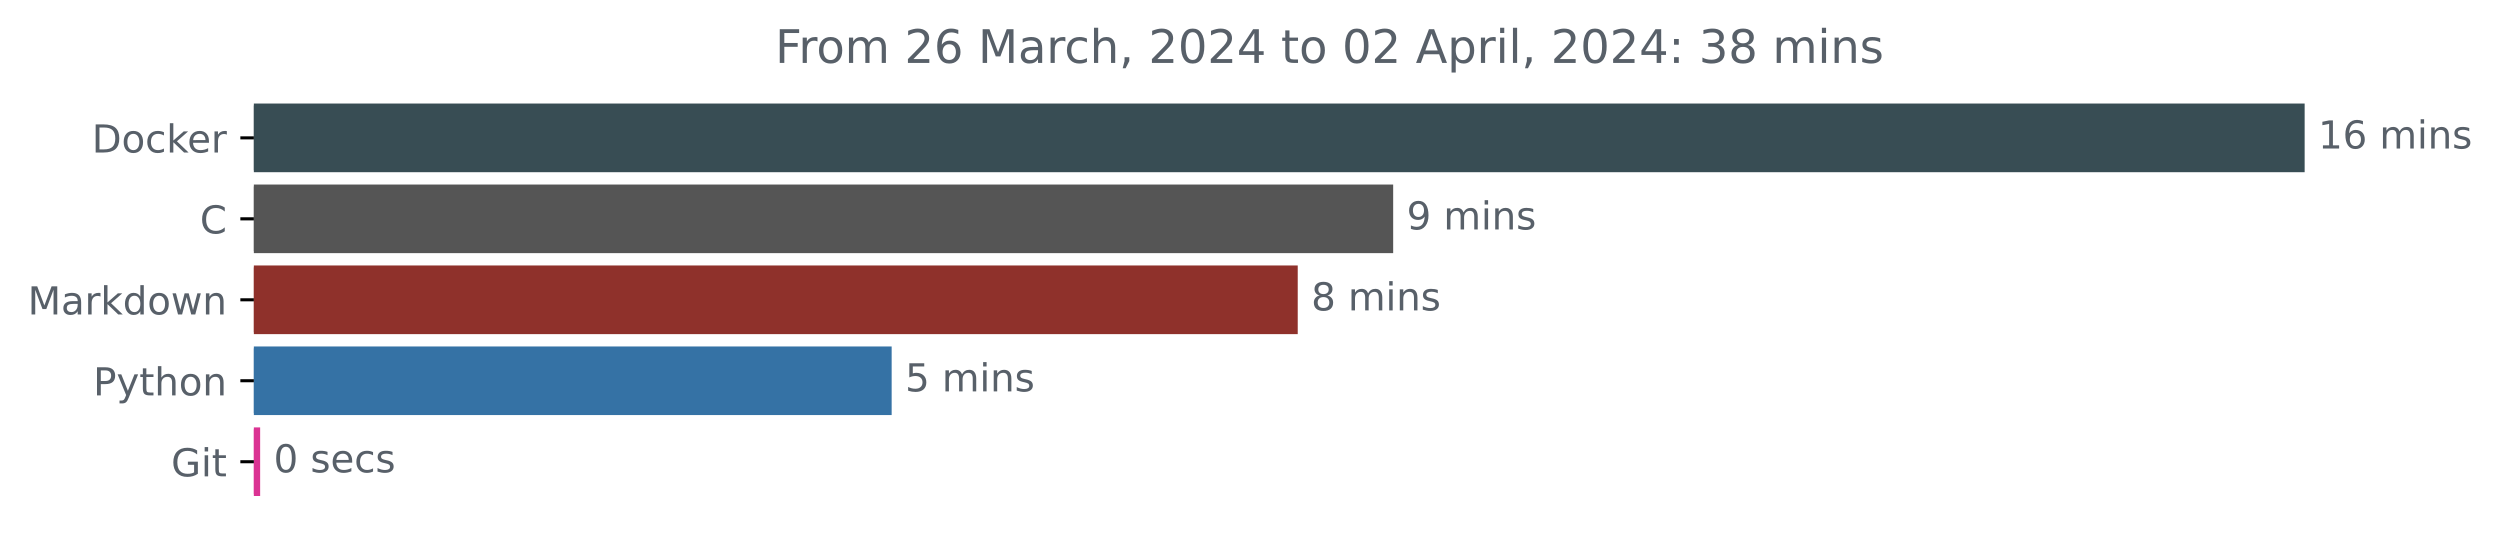
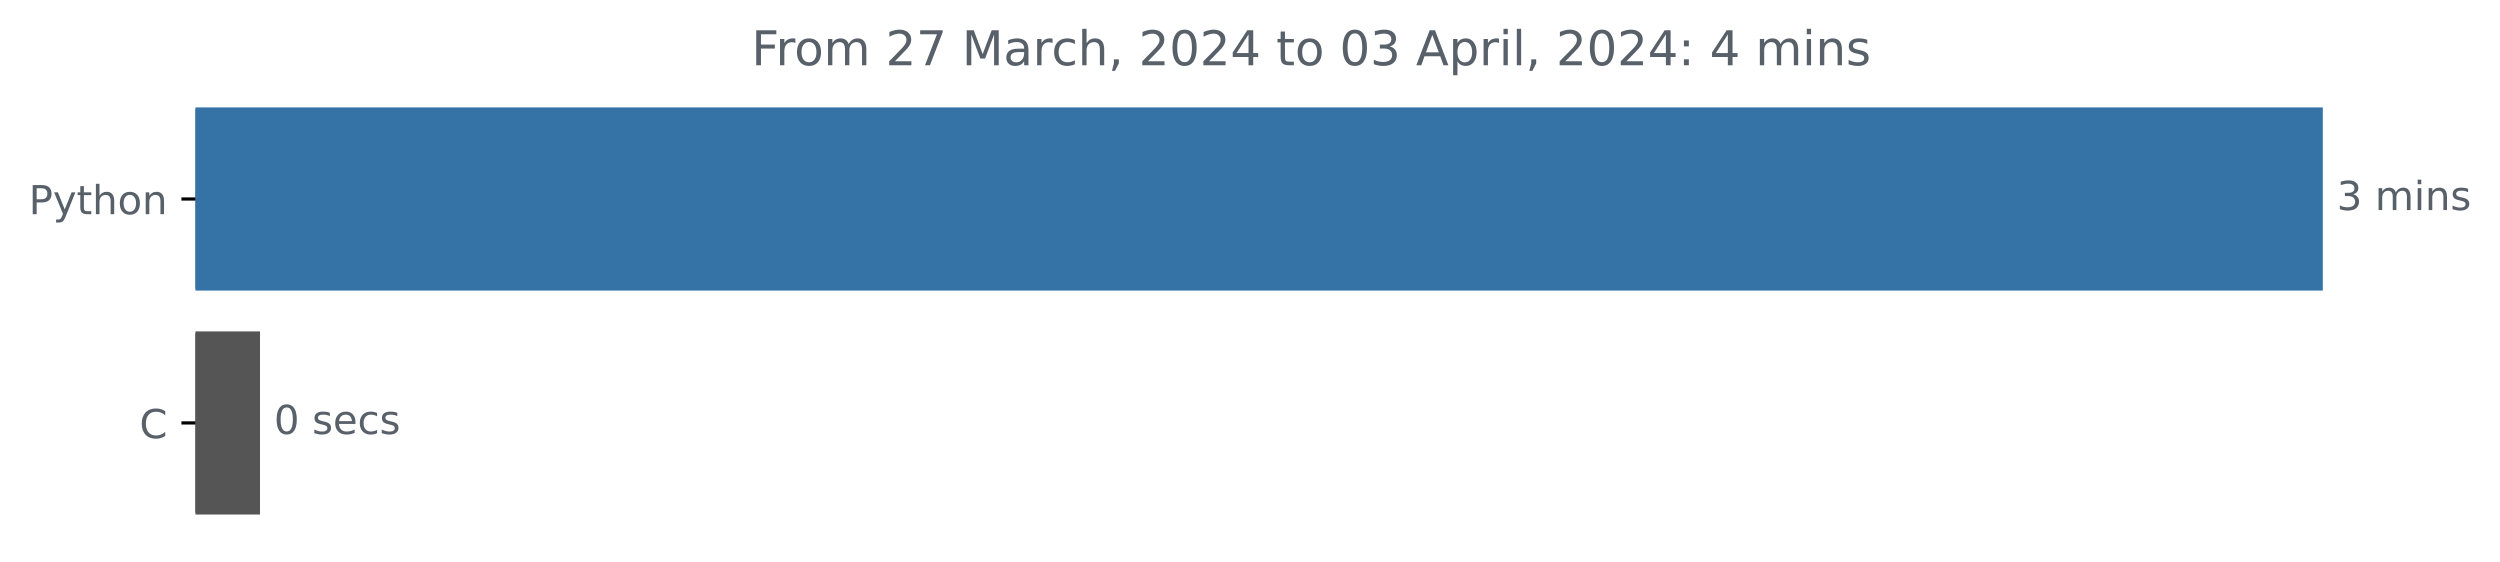
- <svg xmlns="http://www.w3.org/2000/svg" xmlns:xlink="http://www.w3.org/1999/xlink" width="648.438pt" height="140.398pt" viewBox="0 0 648.438 140.398" version="1.1">
+ <svg xmlns="http://www.w3.org/2000/svg" xmlns:xlink="http://www.w3.org/1999/xlink" width="625.097pt" height="140.398pt" viewBox="0 0 625.097 140.398" version="1.1">
  <defs>
    <style type="text/css">*{stroke-linejoin: round; stroke-linecap: butt}</style>
  </defs>
  <g id="figure_1">
    <g id="patch_1">
-       <path d="M 0 140.398  L 648.438 140.398  L 648.438 0  L 0 0  L 0 140.398  z " style="fill: none" />
+       <path d="M 0 140.398  L 625.097 140.398  L 625.097 0  L 0 0  L 0 140.398  z " style="fill: none" />
    </g>
    <g id="axes_1">
      <g id="patch_2">
-         <path d="M 65.841 27.358  L 597.269 27.358  L 597.269 44.158  L 65.841 44.158  z " clip-path="url(#p14668e7942)" style="fill: #384d54; stroke: #384d54; stroke-linejoin: miter" />
+         <path d="M 48.862 27.358  L 580.291 27.358  L 580.291 72.158  L 48.862 72.158  z " clip-path="url(#p37f5b56670)" style="fill: #3572a5; stroke: #3572a5; stroke-linejoin: miter" />
      </g>
      <g id="patch_3">
-         <path d="M 65.841 48.358  L 360.854 48.358  L 360.854 65.158  L 65.841 65.158  z " clip-path="url(#p14668e7942)" style="fill: #555555; stroke: #555555; stroke-linejoin: miter" />
-       </g>
-       <g id="patch_4">
-         <path d="M 65.841 69.358  L 336.101 69.358  L 336.101 86.158  L 65.841 86.158  z " clip-path="url(#p14668e7942)" style="fill: #8f312b; stroke: #8f312b; stroke-linejoin: miter" />
-       </g>
-       <g id="patch_5">
-         <path d="M 65.841 90.358  L 230.775 90.358  L 230.775 107.158  L 65.841 107.158  z " clip-path="url(#p14668e7942)" style="fill: #3572a5; stroke: #3572a5; stroke-linejoin: miter" />
-       </g>
-       <g id="patch_6">
-         <path d="M 65.841 111.358  L 66.977 111.358  L 66.977 128.158  L 65.841 128.158  z " clip-path="url(#p14668e7942)" style="fill: #db3393; stroke: #db3393; stroke-linejoin: miter" />
+         <path d="M 48.862 83.358  L 64.509 83.358  L 64.509 128.158  L 48.862 128.158  z " clip-path="url(#p37f5b56670)" style="fill: #555555; stroke: #555555; stroke-linejoin: miter" />
      </g>
      <g id="matplotlib.axis_1" />
      <g id="matplotlib.axis_2">
        <g id="ytick_1">
          <g id="line2d_1">
            <defs>
-               <path id="m869b7f7f36" d="M 0 0  L -3.5 0  " style="stroke: #000000; stroke-width: 0.8" />
+               <path id="m82aad5e2ac" d="M 0 0  L -3.5 0  " style="stroke: #000000; stroke-width: 0.8" />
            </defs>
            <g>
-               <use xlink:href="#m869b7f7f36" x="65.841" y="35.758" style="stroke: #000000; stroke-width: 0.8" />
+               <use xlink:href="#m82aad5e2ac" x="48.862" y="49.758" style="stroke: #000000; stroke-width: 0.8" />
            </g>
          </g>
          <g id="text_1">
-             <g style="fill: #586069" transform="translate(23.83125 39.55734)scale(0.1 -0.1)">
-               <defs>
-                 <path id="DejaVuSans-44" d="M 1259 4147  L 1259 519  L 2022 519  Q 2988 519 3436 956  Q 3884 1394 3884 2338  Q 3884 3275 3436 3711  Q 2988 4147 2022 4147  L 1259 4147  z M 628 4666  L 1925 4666  Q 3281 4666 3915 4102  Q 4550 3538 4550 2338  Q 4550 1131 3912 565  Q 3275 0 1925 0  L 628 0  L 628 4666  z " transform="scale(0.015625)" />
-                 <path id="DejaVuSans-6f" d="M 1959 3097  Q 1497 3097 1228 2736  Q 959 2375 959 1747  Q 959 1119 1226 758  Q 1494 397 1959 397  Q 2419 397 2687 759  Q 2956 1122 2956 1747  Q 2956 2369 2687 2733  Q 2419 3097 1959 3097  z M 1959 3584  Q 2709 3584 3137 3096  Q 3566 2609 3566 1747  Q 3566 888 3137 398  Q 2709 -91 1959 -91  Q 1206 -91 779 398  Q 353 888 353 1747  Q 353 2609 779 3096  Q 1206 3584 1959 3584  z " transform="scale(0.015625)" />
-                 <path id="DejaVuSans-63" d="M 3122 3366  L 3122 2828  Q 2878 2963 2633 3030  Q 2388 3097 2138 3097  Q 1578 3097 1268 2742  Q 959 2388 959 1747  Q 959 1106 1268 751  Q 1578 397 2138 397  Q 2388 397 2633 464  Q 2878 531 3122 666  L 3122 134  Q 2881 22 2623 -34  Q 2366 -91 2075 -91  Q 1284 -91 818 406  Q 353 903 353 1747  Q 353 2603 823 3093  Q 1294 3584 2113 3584  Q 2378 3584 2631 3529  Q 2884 3475 3122 3366  z " transform="scale(0.015625)" />
-                 <path id="DejaVuSans-6b" d="M 581 4863  L 1159 4863  L 1159 1991  L 2875 3500  L 3609 3500  L 1753 1863  L 3688 0  L 2938 0  L 1159 1709  L 1159 0  L 581 0  L 581 4863  z " transform="scale(0.015625)" />
-                 <path id="DejaVuSans-65" d="M 3597 1894  L 3597 1613  L 953 1613  Q 991 1019 1311 708  Q 1631 397 2203 397  Q 2534 397 2845 478  Q 3156 559 3463 722  L 3463 178  Q 3153 47 2828 -22  Q 2503 -91 2169 -91  Q 1331 -91 842 396  Q 353 884 353 1716  Q 353 2575 817 3079  Q 1281 3584 2069 3584  Q 2775 3584 3186 3129  Q 3597 2675 3597 1894  z M 3022 2063  Q 3016 2534 2758 2815  Q 2500 3097 2075 3097  Q 1594 3097 1305 2825  Q 1016 2553 972 2059  L 3022 2063  z " transform="scale(0.015625)" />
-                 <path id="DejaVuSans-72" d="M 2631 2963  Q 2534 3019 2420 3045  Q 2306 3072 2169 3072  Q 1681 3072 1420 2755  Q 1159 2438 1159 1844  L 1159 0  L 581 0  L 581 3500  L 1159 3500  L 1159 2956  Q 1341 3275 1631 3429  Q 1922 3584 2338 3584  Q 2397 3584 2469 3576  Q 2541 3569 2628 3553  L 2631 2963  z " transform="scale(0.015625)" />
-               </defs>
-               <use xlink:href="#DejaVuSans-44" />
-               <use xlink:href="#DejaVuSans-6f" x="77.002" />
-               <use xlink:href="#DejaVuSans-63" x="138.184" />
-               <use xlink:href="#DejaVuSans-6b" x="193.164" />
-               <use xlink:href="#DejaVuSans-65" x="247.449" />
-               <use xlink:href="#DejaVuSans-72" x="308.973" />
-             </g>
-           </g>
-         </g>
-         <g id="ytick_2">
-           <g id="line2d_2">
-             <g>
-               <use xlink:href="#m869b7f7f36" x="65.841" y="56.758" style="stroke: #000000; stroke-width: 0.8" />
-             </g>
-           </g>
-           <g id="text_2">
-             <g style="fill: #586069" transform="translate(51.85781 60.55734)scale(0.1 -0.1)">
-               <defs>
-                 <path id="DejaVuSans-43" d="M 4122 4306  L 4122 3641  Q 3803 3938 3442 4084  Q 3081 4231 2675 4231  Q 1875 4231 1450 3742  Q 1025 3253 1025 2328  Q 1025 1406 1450 917  Q 1875 428 2675 428  Q 3081 428 3442 575  Q 3803 722 4122 1019  L 4122 359  Q 3791 134 3420 21  Q 3050 -91 2638 -91  Q 1578 -91 968 557  Q 359 1206 359 2328  Q 359 3453 968 4101  Q 1578 4750 2638 4750  Q 3056 4750 3426 4639  Q 3797 4528 4122 4306  z " transform="scale(0.015625)" />
-               </defs>
-               <use xlink:href="#DejaVuSans-43" />
-             </g>
-           </g>
-         </g>
-         <g id="ytick_3">
-           <g id="line2d_3">
-             <g>
-               <use xlink:href="#m869b7f7f36" x="65.841" y="77.758" style="stroke: #000000; stroke-width: 0.8" />
-             </g>
-           </g>
-           <g id="text_3">
-             <g style="fill: #586069" transform="translate(7.2 81.55734)scale(0.1 -0.1)">
-               <defs>
-                 <path id="DejaVuSans-4d" d="M 628 4666  L 1569 4666  L 2759 1491  L 3956 4666  L 4897 4666  L 4897 0  L 4281 0  L 4281 4097  L 3078 897  L 2444 897  L 1241 4097  L 1241 0  L 628 0  L 628 4666  z " transform="scale(0.015625)" />
-                 <path id="DejaVuSans-61" d="M 2194 1759  Q 1497 1759 1228 1600  Q 959 1441 959 1056  Q 959 750 1161 570  Q 1363 391 1709 391  Q 2188 391 2477 730  Q 2766 1069 2766 1631  L 2766 1759  L 2194 1759  z M 3341 1997  L 3341 0  L 2766 0  L 2766 531  Q 2569 213 2275 61  Q 1981 -91 1556 -91  Q 1019 -91 701 211  Q 384 513 384 1019  Q 384 1609 779 1909  Q 1175 2209 1959 2209  L 2766 2209  L 2766 2266  Q 2766 2663 2505 2880  Q 2244 3097 1772 3097  Q 1472 3097 1187 3025  Q 903 2953 641 2809  L 641 3341  Q 956 3463 1253 3523  Q 1550 3584 1831 3584  Q 2591 3584 2966 3190  Q 3341 2797 3341 1997  z " transform="scale(0.015625)" />
-                 <path id="DejaVuSans-64" d="M 2906 2969  L 2906 4863  L 3481 4863  L 3481 0  L 2906 0  L 2906 525  Q 2725 213 2448 61  Q 2172 -91 1784 -91  Q 1150 -91 751 415  Q 353 922 353 1747  Q 353 2572 751 3078  Q 1150 3584 1784 3584  Q 2172 3584 2448 3432  Q 2725 3281 2906 2969  z M 947 1747  Q 947 1113 1208 752  Q 1469 391 1925 391  Q 2381 391 2643 752  Q 2906 1113 2906 1747  Q 2906 2381 2643 2742  Q 2381 3103 1925 3103  Q 1469 3103 1208 2742  Q 947 2381 947 1747  z " transform="scale(0.015625)" />
-                 <path id="DejaVuSans-77" d="M 269 3500  L 844 3500  L 1563 769  L 2278 3500  L 2956 3500  L 3675 769  L 4391 3500  L 4966 3500  L 4050 0  L 3372 0  L 2619 2869  L 1863 0  L 1184 0  L 269 3500  z " transform="scale(0.015625)" />
-                 <path id="DejaVuSans-6e" d="M 3513 2113  L 3513 0  L 2938 0  L 2938 2094  Q 2938 2591 2744 2837  Q 2550 3084 2163 3084  Q 1697 3084 1428 2787  Q 1159 2491 1159 1978  L 1159 0  L 581 0  L 581 3500  L 1159 3500  L 1159 2956  Q 1366 3272 1645 3428  Q 1925 3584 2291 3584  Q 2894 3584 3203 3211  Q 3513 2838 3513 2113  z " transform="scale(0.015625)" />
-               </defs>
-               <use xlink:href="#DejaVuSans-4d" />
-               <use xlink:href="#DejaVuSans-61" x="86.279" />
-               <use xlink:href="#DejaVuSans-72" x="147.559" />
-               <use xlink:href="#DejaVuSans-6b" x="188.672" />
-               <use xlink:href="#DejaVuSans-64" x="246.582" />
-               <use xlink:href="#DejaVuSans-6f" x="310.059" />
-               <use xlink:href="#DejaVuSans-77" x="371.24" />
-               <use xlink:href="#DejaVuSans-6e" x="453.027" />
-             </g>
-           </g>
-         </g>
-         <g id="ytick_4">
-           <g id="line2d_4">
-             <g>
-               <use xlink:href="#m869b7f7f36" x="65.841" y="98.758" style="stroke: #000000; stroke-width: 0.8" />
-             </g>
-           </g>
-           <g id="text_4">
-             <g style="fill: #586069" transform="translate(24.17813 102.5573)scale(0.1 -0.1)">
+             <g style="fill: #586069" transform="translate(7.2 53.55734)scale(0.1 -0.1)">
              <defs>
                <path id="DejaVuSans-50" d="M 1259 4147  L 1259 2394  L 2053 2394  Q 2494 2394 2734 2622  Q 2975 2850 2975 3272  Q 2975 3691 2734 3919  Q 2494 4147 2053 4147  L 1259 4147  z M 628 4666  L 2053 4666  Q 2838 4666 3239 4311  Q 3641 3956 3641 3272  Q 3641 2581 3239 2228  Q 2838 1875 2053 1875  L 1259 1875  L 1259 0  L 628 0  L 628 4666  z " transform="scale(0.015625)" />
                <path id="DejaVuSans-79" d="M 2059 -325  Q 1816 -950 1584 -1140  Q 1353 -1331 966 -1331  L 506 -1331  L 506 -850  L 844 -850  Q 1081 -850 1212 -737  Q 1344 -625 1503 -206  L 1606 56  L 191 3500  L 800 3500  L 1894 763  L 2988 3500  L 3597 3500  L 2059 -325  z " transform="scale(0.015625)" />
                <path id="DejaVuSans-74" d="M 1172 4494  L 1172 3500  L 2356 3500  L 2356 3053  L 1172 3053  L 1172 1153  Q 1172 725 1289 603  Q 1406 481 1766 481  L 2356 481  L 2356 0  L 1766 0  Q 1100 0 847 248  Q 594 497 594 1153  L 594 3053  L 172 3053  L 172 3500  L 594 3500  L 594 4494  L 1172 4494  z " transform="scale(0.015625)" />
                <path id="DejaVuSans-68" d="M 3513 2113  L 3513 0  L 2938 0  L 2938 2094  Q 2938 2591 2744 2837  Q 2550 3084 2163 3084  Q 1697 3084 1428 2787  Q 1159 2491 1159 1978  L 1159 0  L 581 0  L 581 4863  L 1159 4863  L 1159 2956  Q 1366 3272 1645 3428  Q 1925 3584 2291 3584  Q 2894 3584 3203 3211  Q 3513 2838 3513 2113  z " transform="scale(0.015625)" />
+                 <path id="DejaVuSans-6f" d="M 1959 3097  Q 1497 3097 1228 2736  Q 959 2375 959 1747  Q 959 1119 1226 758  Q 1494 397 1959 397  Q 2419 397 2687 759  Q 2956 1122 2956 1747  Q 2956 2369 2687 2733  Q 2419 3097 1959 3097  z M 1959 3584  Q 2709 3584 3137 3096  Q 3566 2609 3566 1747  Q 3566 888 3137 398  Q 2709 -91 1959 -91  Q 1206 -91 779 398  Q 353 888 353 1747  Q 353 2609 779 3096  Q 1206 3584 1959 3584  z " transform="scale(0.015625)" />
+                 <path id="DejaVuSans-6e" d="M 3513 2113  L 3513 0  L 2938 0  L 2938 2094  Q 2938 2591 2744 2837  Q 2550 3084 2163 3084  Q 1697 3084 1428 2787  Q 1159 2491 1159 1978  L 1159 0  L 581 0  L 581 3500  L 1159 3500  L 1159 2956  Q 1366 3272 1645 3428  Q 1925 3584 2291 3584  Q 2894 3584 3203 3211  Q 3513 2838 3513 2113  z " transform="scale(0.015625)" />
              </defs>
              <use xlink:href="#DejaVuSans-50" />
              <use xlink:href="#DejaVuSans-79" x="60.303" />
              <use xlink:href="#DejaVuSans-74" x="119.482" />
              <use xlink:href="#DejaVuSans-68" x="158.691" />
              <use xlink:href="#DejaVuSans-6f" x="222.07" />
              <use xlink:href="#DejaVuSans-6e" x="283.252" />
            </g>
          </g>
        </g>
-         <g id="ytick_5">
-           <g id="line2d_5">
+         <g id="ytick_2">
+           <g id="line2d_2">
            <g>
-               <use xlink:href="#m869b7f7f36" x="65.841" y="119.758" style="stroke: #000000; stroke-width: 0.8" />
+               <use xlink:href="#m82aad5e2ac" x="48.862" y="105.758" style="stroke: #000000; stroke-width: 0.8" />
            </g>
          </g>
-           <g id="text_5">
-             <g style="fill: #586069" transform="translate(44.39375 123.5573)scale(0.1 -0.1)">
+           <g id="text_2">
+             <g style="fill: #586069" transform="translate(34.87969 109.5573)scale(0.1 -0.1)">
              <defs>
-                 <path id="DejaVuSans-47" d="M 3809 666  L 3809 1919  L 2778 1919  L 2778 2438  L 4434 2438  L 4434 434  Q 4069 175 3628 42  Q 3188 -91 2688 -91  Q 1594 -91 976 548  Q 359 1188 359 2328  Q 359 3472 976 4111  Q 1594 4750 2688 4750  Q 3144 4750 3555 4637  Q 3966 4525 4313 4306  L 4313 3634  Q 3963 3931 3569 4081  Q 3175 4231 2741 4231  Q 1884 4231 1454 3753  Q 1025 3275 1025 2328  Q 1025 1384 1454 906  Q 1884 428 2741 428  Q 3075 428 3337 486  Q 3600 544 3809 666  z " transform="scale(0.015625)" />
-                 <path id="DejaVuSans-69" d="M 603 3500  L 1178 3500  L 1178 0  L 603 0  L 603 3500  z M 603 4863  L 1178 4863  L 1178 4134  L 603 4134  L 603 4863  z " transform="scale(0.015625)" />
+                 <path id="DejaVuSans-43" d="M 4122 4306  L 4122 3641  Q 3803 3938 3442 4084  Q 3081 4231 2675 4231  Q 1875 4231 1450 3742  Q 1025 3253 1025 2328  Q 1025 1406 1450 917  Q 1875 428 2675 428  Q 3081 428 3442 575  Q 3803 722 4122 1019  L 4122 359  Q 3791 134 3420 21  Q 3050 -91 2638 -91  Q 1578 -91 968 557  Q 359 1206 359 2328  Q 359 3453 968 4101  Q 1578 4750 2638 4750  Q 3056 4750 3426 4639  Q 3797 4528 4122 4306  z " transform="scale(0.015625)" />
              </defs>
-               <use xlink:href="#DejaVuSans-47" />
-               <use xlink:href="#DejaVuSans-69" x="77.49" />
-               <use xlink:href="#DejaVuSans-74" x="105.273" />
+               <use xlink:href="#DejaVuSans-43" />
            </g>
          </g>
        </g>
      </g>
-       <g id="text_6">
-         <g style="fill: #586069" transform="translate(601.2692 38.5175)scale(0.1 -0.1)">
+       <g id="text_3">
+         <g style="fill: #586069" transform="translate(584.2911 52.5175)scale(0.1 -0.1)">
          <defs>
-             <path id="DejaVuSans-31" d="M 794 531  L 1825 531  L 1825 4091  L 703 3866  L 703 4441  L 1819 4666  L 2450 4666  L 2450 531  L 3481 531  L 3481 0  L 794 0  L 794 531  z " transform="scale(0.015625)" />
-             <path id="DejaVuSans-36" d="M 2113 2584  Q 1688 2584 1439 2293  Q 1191 2003 1191 1497  Q 1191 994 1439 701  Q 1688 409 2113 409  Q 2538 409 2786 701  Q 3034 994 3034 1497  Q 3034 2003 2786 2293  Q 2538 2584 2113 2584  z M 3366 4563  L 3366 3988  Q 3128 4100 2886 4159  Q 2644 4219 2406 4219  Q 1781 4219 1451 3797  Q 1122 3375 1075 2522  Q 1259 2794 1537 2939  Q 1816 3084 2150 3084  Q 2853 3084 3261 2657  Q 3669 2231 3669 1497  Q 3669 778 3244 343  Q 2819 -91 2113 -91  Q 1303 -91 875 529  Q 447 1150 447 2328  Q 447 3434 972 4092  Q 1497 4750 2381 4750  Q 2619 4750 2861 4703  Q 3103 4656 3366 4563  z " transform="scale(0.015625)" />
+             <path id="DejaVuSans-33" d="M 2597 2516  Q 3050 2419 3304 2112  Q 3559 1806 3559 1356  Q 3559 666 3084 287  Q 2609 -91 1734 -91  Q 1441 -91 1130 -33  Q 819 25 488 141  L 488 750  Q 750 597 1062 519  Q 1375 441 1716 441  Q 2309 441 2620 675  Q 2931 909 2931 1356  Q 2931 1769 2642 2001  Q 2353 2234 1838 2234  L 1294 2234  L 1294 2753  L 1863 2753  Q 2328 2753 2575 2939  Q 2822 3125 2822 3475  Q 2822 3834 2567 4026  Q 2313 4219 1838 4219  Q 1578 4219 1281 4162  Q 984 4106 628 3988  L 628 4550  Q 988 4650 1302 4700  Q 1616 4750 1894 4750  Q 2613 4750 3031 4423  Q 3450 4097 3450 3541  Q 3450 3153 3228 2886  Q 3006 2619 2597 2516  z " transform="scale(0.015625)" />
            <path id="DejaVuSans-20" transform="scale(0.015625)" />
            <path id="DejaVuSans-6d" d="M 3328 2828  Q 3544 3216 3844 3400  Q 4144 3584 4550 3584  Q 5097 3584 5394 3201  Q 5691 2819 5691 2113  L 5691 0  L 5113 0  L 5113 2094  Q 5113 2597 4934 2840  Q 4756 3084 4391 3084  Q 3944 3084 3684 2787  Q 3425 2491 3425 1978  L 3425 0  L 2847 0  L 2847 2094  Q 2847 2600 2669 2842  Q 2491 3084 2119 3084  Q 1678 3084 1418 2786  Q 1159 2488 1159 1978  L 1159 0  L 581 0  L 581 3500  L 1159 3500  L 1159 2956  Q 1356 3278 1631 3431  Q 1906 3584 2284 3584  Q 2666 3584 2933 3390  Q 3200 3197 3328 2828  z " transform="scale(0.015625)" />
+             <path id="DejaVuSans-69" d="M 603 3500  L 1178 3500  L 1178 0  L 603 0  L 603 3500  z M 603 4863  L 1178 4863  L 1178 4134  L 603 4134  L 603 4863  z " transform="scale(0.015625)" />
            <path id="DejaVuSans-73" d="M 2834 3397  L 2834 2853  Q 2591 2978 2328 3040  Q 2066 3103 1784 3103  Q 1356 3103 1142 2972  Q 928 2841 928 2578  Q 928 2378 1081 2264  Q 1234 2150 1697 2047  L 1894 2003  Q 2506 1872 2764 1633  Q 3022 1394 3022 966  Q 3022 478 2636 193  Q 2250 -91 1575 -91  Q 1294 -91 989 -36  Q 684 19 347 128  L 347 722  Q 666 556 975 473  Q 1284 391 1588 391  Q 1994 391 2212 530  Q 2431 669 2431 922  Q 2431 1156 2273 1281  Q 2116 1406 1581 1522  L 1381 1569  Q 847 1681 609 1914  Q 372 2147 372 2553  Q 372 3047 722 3315  Q 1072 3584 1716 3584  Q 2034 3584 2315 3537  Q 2597 3491 2834 3397  z " transform="scale(0.015625)" />
          </defs>
-           <use xlink:href="#DejaVuSans-31" />
-           <use xlink:href="#DejaVuSans-36" x="63.623" />
-           <use xlink:href="#DejaVuSans-20" x="127.246" />
-           <use xlink:href="#DejaVuSans-6d" x="159.033" />
-           <use xlink:href="#DejaVuSans-69" x="256.445" />
-           <use xlink:href="#DejaVuSans-6e" x="284.229" />
-           <use xlink:href="#DejaVuSans-73" x="347.607" />
-         </g>
-       </g>
-       <g id="text_7">
-         <g style="fill: #586069" transform="translate(364.8542 59.5175)scale(0.1 -0.1)">
-           <defs>
-             <path id="DejaVuSans-39" d="M 703 97  L 703 672  Q 941 559 1184 500  Q 1428 441 1663 441  Q 2288 441 2617 861  Q 2947 1281 2994 2138  Q 2813 1869 2534 1725  Q 2256 1581 1919 1581  Q 1219 1581 811 2004  Q 403 2428 403 3163  Q 403 3881 828 4315  Q 1253 4750 1959 4750  Q 2769 4750 3195 4129  Q 3622 3509 3622 2328  Q 3622 1225 3098 567  Q 2575 -91 1691 -91  Q 1453 -91 1209 -44  Q 966 3 703 97  z M 1959 2075  Q 2384 2075 2632 2365  Q 2881 2656 2881 3163  Q 2881 3666 2632 3958  Q 2384 4250 1959 4250  Q 1534 4250 1286 3958  Q 1038 3666 1038 3163  Q 1038 2656 1286 2365  Q 1534 2075 1959 2075  z " transform="scale(0.015625)" />
-           </defs>
-           <use xlink:href="#DejaVuSans-39" />
+           <use xlink:href="#DejaVuSans-33" />
          <use xlink:href="#DejaVuSans-20" x="63.623" />
          <use xlink:href="#DejaVuSans-6d" x="95.41" />
          <use xlink:href="#DejaVuSans-69" x="192.822" />
          <use xlink:href="#DejaVuSans-6e" x="220.605" />
          <use xlink:href="#DejaVuSans-73" x="283.984" />
        </g>
      </g>
-       <g id="text_8">
-         <g style="fill: #586069" transform="translate(340.1014 80.5175)scale(0.1 -0.1)">
-           <defs>
-             <path id="DejaVuSans-38" d="M 2034 2216  Q 1584 2216 1326 1975  Q 1069 1734 1069 1313  Q 1069 891 1326 650  Q 1584 409 2034 409  Q 2484 409 2743 651  Q 3003 894 3003 1313  Q 3003 1734 2745 1975  Q 2488 2216 2034 2216  z M 1403 2484  Q 997 2584 770 2862  Q 544 3141 544 3541  Q 544 4100 942 4425  Q 1341 4750 2034 4750  Q 2731 4750 3128 4425  Q 3525 4100 3525 3541  Q 3525 3141 3298 2862  Q 3072 2584 2669 2484  Q 3125 2378 3379 2068  Q 3634 1759 3634 1313  Q 3634 634 3220 271  Q 2806 -91 2034 -91  Q 1263 -91 848 271  Q 434 634 434 1313  Q 434 1759 690 2068  Q 947 2378 1403 2484  z M 1172 3481  Q 1172 3119 1398 2916  Q 1625 2713 2034 2713  Q 2441 2713 2670 2916  Q 2900 3119 2900 3481  Q 2900 3844 2670 4047  Q 2441 4250 2034 4250  Q 1625 4250 1398 4047  Q 1172 3844 1172 3481  z " transform="scale(0.015625)" />
-           </defs>
-           <use xlink:href="#DejaVuSans-38" />
-           <use xlink:href="#DejaVuSans-20" x="63.623" />
-           <use xlink:href="#DejaVuSans-6d" x="95.41" />
-           <use xlink:href="#DejaVuSans-69" x="192.822" />
-           <use xlink:href="#DejaVuSans-6e" x="220.605" />
-           <use xlink:href="#DejaVuSans-73" x="283.984" />
-         </g>
-       </g>
-       <g id="text_9">
-         <g style="fill: #586069" transform="translate(234.7754 101.5175)scale(0.1 -0.1)">
-           <defs>
-             <path id="DejaVuSans-35" d="M 691 4666  L 3169 4666  L 3169 4134  L 1269 4134  L 1269 2991  Q 1406 3038 1543 3061  Q 1681 3084 1819 3084  Q 2600 3084 3056 2656  Q 3513 2228 3513 1497  Q 3513 744 3044 326  Q 2575 -91 1722 -91  Q 1428 -91 1123 -41  Q 819 9 494 109  L 494 744  Q 775 591 1075 516  Q 1375 441 1709 441  Q 2250 441 2565 725  Q 2881 1009 2881 1497  Q 2881 1984 2565 2268  Q 2250 2553 1709 2553  Q 1456 2553 1204 2497  Q 953 2441 691 2322  L 691 4666  z " transform="scale(0.015625)" />
-           </defs>
-           <use xlink:href="#DejaVuSans-35" />
-           <use xlink:href="#DejaVuSans-20" x="63.623" />
-           <use xlink:href="#DejaVuSans-6d" x="95.41" />
-           <use xlink:href="#DejaVuSans-69" x="192.822" />
-           <use xlink:href="#DejaVuSans-6e" x="220.605" />
-           <use xlink:href="#DejaVuSans-73" x="283.984" />
-         </g>
-       </g>
-       <g id="text_10">
-         <g style="fill: #586069" transform="translate(70.97724 122.5175)scale(0.1 -0.1)">
+       <g id="text_4">
+         <g style="fill: #586069" transform="translate(68.50884 108.5175)scale(0.1 -0.1)">
          <defs>
            <path id="DejaVuSans-30" d="M 2034 4250  Q 1547 4250 1301 3770  Q 1056 3291 1056 2328  Q 1056 1369 1301 889  Q 1547 409 2034 409  Q 2525 409 2770 889  Q 3016 1369 3016 2328  Q 3016 3291 2770 3770  Q 2525 4250 2034 4250  z M 2034 4750  Q 2819 4750 3233 4129  Q 3647 3509 3647 2328  Q 3647 1150 3233 529  Q 2819 -91 2034 -91  Q 1250 -91 836 529  Q 422 1150 422 2328  Q 422 3509 836 4129  Q 1250 4750 2034 4750  z " transform="scale(0.015625)" />
+             <path id="DejaVuSans-65" d="M 3597 1894  L 3597 1613  L 953 1613  Q 991 1019 1311 708  Q 1631 397 2203 397  Q 2534 397 2845 478  Q 3156 559 3463 722  L 3463 178  Q 3153 47 2828 -22  Q 2503 -91 2169 -91  Q 1331 -91 842 396  Q 353 884 353 1716  Q 353 2575 817 3079  Q 1281 3584 2069 3584  Q 2775 3584 3186 3129  Q 3597 2675 3597 1894  z M 3022 2063  Q 3016 2534 2758 2815  Q 2500 3097 2075 3097  Q 1594 3097 1305 2825  Q 1016 2553 972 2059  L 3022 2063  z " transform="scale(0.015625)" />
+             <path id="DejaVuSans-63" d="M 3122 3366  L 3122 2828  Q 2878 2963 2633 3030  Q 2388 3097 2138 3097  Q 1578 3097 1268 2742  Q 959 2388 959 1747  Q 959 1106 1268 751  Q 1578 397 2138 397  Q 2388 397 2633 464  Q 2878 531 3122 666  L 3122 134  Q 2881 22 2623 -34  Q 2366 -91 2075 -91  Q 1284 -91 818 406  Q 353 903 353 1747  Q 353 2603 823 3093  Q 1294 3584 2113 3584  Q 2378 3584 2631 3529  Q 2884 3475 3122 3366  z " transform="scale(0.015625)" />
          </defs>
          <use xlink:href="#DejaVuSans-30" />
          <use xlink:href="#DejaVuSans-20" x="63.623" />
          <use xlink:href="#DejaVuSans-73" x="95.41" />
          <use xlink:href="#DejaVuSans-65" x="147.51" />
          <use xlink:href="#DejaVuSans-63" x="209.033" />
          <use xlink:href="#DejaVuSans-73" x="264.014" />
        </g>
      </g>
-       <g id="text_11">
-         <g style="fill: #586069" transform="translate(201.0722 16.31812)scale(0.12 -0.12)">
+       <g id="text_5">
+         <g style="fill: #586069" transform="translate(187.9116 16.31812)scale(0.12 -0.12)">
          <defs>
            <path id="DejaVuSans-46" d="M 628 4666  L 3309 4666  L 3309 4134  L 1259 4134  L 1259 2759  L 3109 2759  L 3109 2228  L 1259 2228  L 1259 0  L 628 0  L 628 4666  z " transform="scale(0.015625)" />
+             <path id="DejaVuSans-72" d="M 2631 2963  Q 2534 3019 2420 3045  Q 2306 3072 2169 3072  Q 1681 3072 1420 2755  Q 1159 2438 1159 1844  L 1159 0  L 581 0  L 581 3500  L 1159 3500  L 1159 2956  Q 1341 3275 1631 3429  Q 1922 3584 2338 3584  Q 2397 3584 2469 3576  Q 2541 3569 2628 3553  L 2631 2963  z " transform="scale(0.015625)" />
            <path id="DejaVuSans-32" d="M 1228 531  L 3431 531  L 3431 0  L 469 0  L 469 531  Q 828 903 1448 1529  Q 2069 2156 2228 2338  Q 2531 2678 2651 2914  Q 2772 3150 2772 3378  Q 2772 3750 2511 3984  Q 2250 4219 1831 4219  Q 1534 4219 1204 4116  Q 875 4013 500 3803  L 500 4441  Q 881 4594 1212 4672  Q 1544 4750 1819 4750  Q 2544 4750 2975 4387  Q 3406 4025 3406 3419  Q 3406 3131 3298 2873  Q 3191 2616 2906 2266  Q 2828 2175 2409 1742  Q 1991 1309 1228 531  z " transform="scale(0.015625)" />
+             <path id="DejaVuSans-37" d="M 525 4666  L 3525 4666  L 3525 4397  L 1831 0  L 1172 0  L 2766 4134  L 525 4134  L 525 4666  z " transform="scale(0.015625)" />
+             <path id="DejaVuSans-4d" d="M 628 4666  L 1569 4666  L 2759 1491  L 3956 4666  L 4897 4666  L 4897 0  L 4281 0  L 4281 4097  L 3078 897  L 2444 897  L 1241 4097  L 1241 0  L 628 0  L 628 4666  z " transform="scale(0.015625)" />
+             <path id="DejaVuSans-61" d="M 2194 1759  Q 1497 1759 1228 1600  Q 959 1441 959 1056  Q 959 750 1161 570  Q 1363 391 1709 391  Q 2188 391 2477 730  Q 2766 1069 2766 1631  L 2766 1759  L 2194 1759  z M 3341 1997  L 3341 0  L 2766 0  L 2766 531  Q 2569 213 2275 61  Q 1981 -91 1556 -91  Q 1019 -91 701 211  Q 384 513 384 1019  Q 384 1609 779 1909  Q 1175 2209 1959 2209  L 2766 2209  L 2766 2266  Q 2766 2663 2505 2880  Q 2244 3097 1772 3097  Q 1472 3097 1187 3025  Q 903 2953 641 2809  L 641 3341  Q 956 3463 1253 3523  Q 1550 3584 1831 3584  Q 2591 3584 2966 3190  Q 3341 2797 3341 1997  z " transform="scale(0.015625)" />
            <path id="DejaVuSans-2c" d="M 750 794  L 1409 794  L 1409 256  L 897 -744  L 494 -744  L 750 256  L 750 794  z " transform="scale(0.015625)" />
            <path id="DejaVuSans-34" d="M 2419 4116  L 825 1625  L 2419 1625  L 2419 4116  z M 2253 4666  L 3047 4666  L 3047 1625  L 3713 1625  L 3713 1100  L 3047 1100  L 3047 0  L 2419 0  L 2419 1100  L 313 1100  L 313 1709  L 2253 4666  z " transform="scale(0.015625)" />
            <path id="DejaVuSans-41" d="M 2188 4044  L 1331 1722  L 3047 1722  L 2188 4044  z M 1831 4666  L 2547 4666  L 4325 0  L 3669 0  L 3244 1197  L 1141 1197  L 716 0  L 50 0  L 1831 4666  z " transform="scale(0.015625)" />
            <path id="DejaVuSans-70" d="M 1159 525  L 1159 -1331  L 581 -1331  L 581 3500  L 1159 3500  L 1159 2969  Q 1341 3281 1617 3432  Q 1894 3584 2278 3584  Q 2916 3584 3314 3078  Q 3713 2572 3713 1747  Q 3713 922 3314 415  Q 2916 -91 2278 -91  Q 1894 -91 1617 61  Q 1341 213 1159 525  z M 3116 1747  Q 3116 2381 2855 2742  Q 2594 3103 2138 3103  Q 1681 3103 1420 2742  Q 1159 2381 1159 1747  Q 1159 1113 1420 752  Q 1681 391 2138 391  Q 2594 391 2855 752  Q 3116 1113 3116 1747  z " transform="scale(0.015625)" />
            <path id="DejaVuSans-6c" d="M 603 4863  L 1178 4863  L 1178 0  L 603 0  L 603 4863  z " transform="scale(0.015625)" />
            <path id="DejaVuSans-3a" d="M 750 794  L 1409 794  L 1409 0  L 750 0  L 750 794  z M 750 3309  L 1409 3309  L 1409 2516  L 750 2516  L 750 3309  z " transform="scale(0.015625)" />
-             <path id="DejaVuSans-33" d="M 2597 2516  Q 3050 2419 3304 2112  Q 3559 1806 3559 1356  Q 3559 666 3084 287  Q 2609 -91 1734 -91  Q 1441 -91 1130 -33  Q 819 25 488 141  L 488 750  Q 750 597 1062 519  Q 1375 441 1716 441  Q 2309 441 2620 675  Q 2931 909 2931 1356  Q 2931 1769 2642 2001  Q 2353 2234 1838 2234  L 1294 2234  L 1294 2753  L 1863 2753  Q 2328 2753 2575 2939  Q 2822 3125 2822 3475  Q 2822 3834 2567 4026  Q 2313 4219 1838 4219  Q 1578 4219 1281 4162  Q 984 4106 628 3988  L 628 4550  Q 988 4650 1302 4700  Q 1616 4750 1894 4750  Q 2613 4750 3031 4423  Q 3450 4097 3450 3541  Q 3450 3153 3228 2886  Q 3006 2619 2597 2516  z " transform="scale(0.015625)" />
          </defs>
          <use xlink:href="#DejaVuSans-46" />
          <use xlink:href="#DejaVuSans-72" x="50.27" />
          <use xlink:href="#DejaVuSans-6f" x="89.133" />
          <use xlink:href="#DejaVuSans-6d" x="150.314" />
          <use xlink:href="#DejaVuSans-20" x="247.727" />
          <use xlink:href="#DejaVuSans-32" x="279.514" />
-           <use xlink:href="#DejaVuSans-36" x="343.137" />
+           <use xlink:href="#DejaVuSans-37" x="343.137" />
          <use xlink:href="#DejaVuSans-20" x="406.76" />
          <use xlink:href="#DejaVuSans-4d" x="438.547" />
          <use xlink:href="#DejaVuSans-61" x="524.826" />
          <use xlink:href="#DejaVuSans-72" x="586.105" />
          <use xlink:href="#DejaVuSans-63" x="624.969" />
          <use xlink:href="#DejaVuSans-68" x="679.949" />
          <use xlink:href="#DejaVuSans-2c" x="743.328" />
          <use xlink:href="#DejaVuSans-20" x="775.115" />
          <use xlink:href="#DejaVuSans-32" x="806.902" />
          <use xlink:href="#DejaVuSans-30" x="870.525" />
          <use xlink:href="#DejaVuSans-32" x="934.148" />
          <use xlink:href="#DejaVuSans-34" x="997.771" />
          <use xlink:href="#DejaVuSans-20" x="1061.395" />
          <use xlink:href="#DejaVuSans-74" x="1093.182" />
          <use xlink:href="#DejaVuSans-6f" x="1132.391" />
          <use xlink:href="#DejaVuSans-20" x="1193.572" />
          <use xlink:href="#DejaVuSans-30" x="1225.359" />
-           <use xlink:href="#DejaVuSans-32" x="1288.982" />
+           <use xlink:href="#DejaVuSans-33" x="1288.982" />
          <use xlink:href="#DejaVuSans-20" x="1352.605" />
          <use xlink:href="#DejaVuSans-41" x="1384.393" />
          <use xlink:href="#DejaVuSans-70" x="1452.801" />
          <use xlink:href="#DejaVuSans-72" x="1516.277" />
          <use xlink:href="#DejaVuSans-69" x="1557.391" />
          <use xlink:href="#DejaVuSans-6c" x="1585.174" />
          <use xlink:href="#DejaVuSans-2c" x="1612.957" />
          <use xlink:href="#DejaVuSans-20" x="1644.744" />
          <use xlink:href="#DejaVuSans-32" x="1676.531" />
          <use xlink:href="#DejaVuSans-30" x="1740.154" />
          <use xlink:href="#DejaVuSans-32" x="1803.777" />
          <use xlink:href="#DejaVuSans-34" x="1867.4" />
          <use xlink:href="#DejaVuSans-3a" x="1931.023" />
          <use xlink:href="#DejaVuSans-20" x="1964.715" />
-           <use xlink:href="#DejaVuSans-33" x="1996.502" />
-           <use xlink:href="#DejaVuSans-38" x="2060.125" />
-           <use xlink:href="#DejaVuSans-20" x="2123.748" />
-           <use xlink:href="#DejaVuSans-6d" x="2155.535" />
-           <use xlink:href="#DejaVuSans-69" x="2252.947" />
-           <use xlink:href="#DejaVuSans-6e" x="2280.73" />
-           <use xlink:href="#DejaVuSans-73" x="2344.109" />
+           <use xlink:href="#DejaVuSans-34" x="1996.502" />
+           <use xlink:href="#DejaVuSans-20" x="2060.125" />
+           <use xlink:href="#DejaVuSans-6d" x="2091.912" />
+           <use xlink:href="#DejaVuSans-69" x="2189.324" />
+           <use xlink:href="#DejaVuSans-6e" x="2217.107" />
+           <use xlink:href="#DejaVuSans-73" x="2280.486" />
        </g>
      </g>
    </g>
  </g>
  <defs>
-     <clipPath id="p14668e7942">
-       <rect x="65.841" y="22.318" width="558" height="110.88" />
+     <clipPath id="p37f5b56670">
+       <rect x="48.862" y="22.318" width="558" height="110.88" />
    </clipPath>
  </defs>
</svg>
